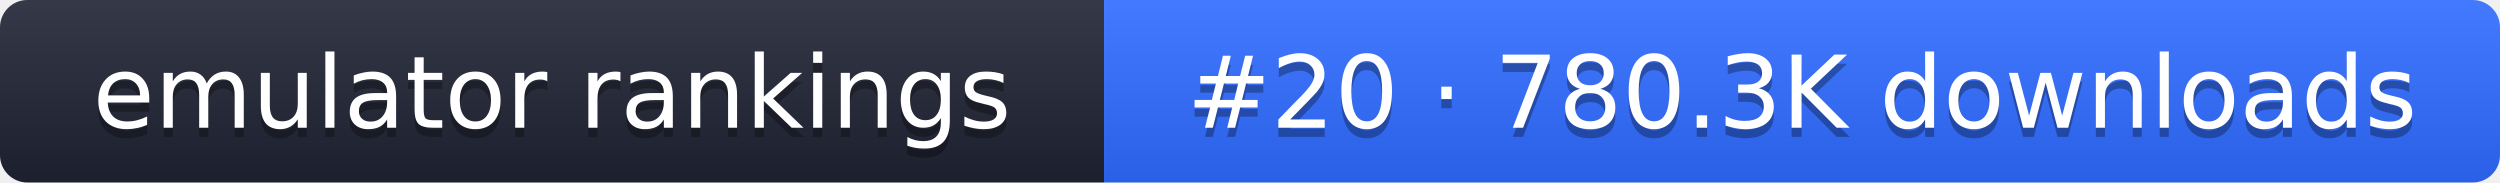
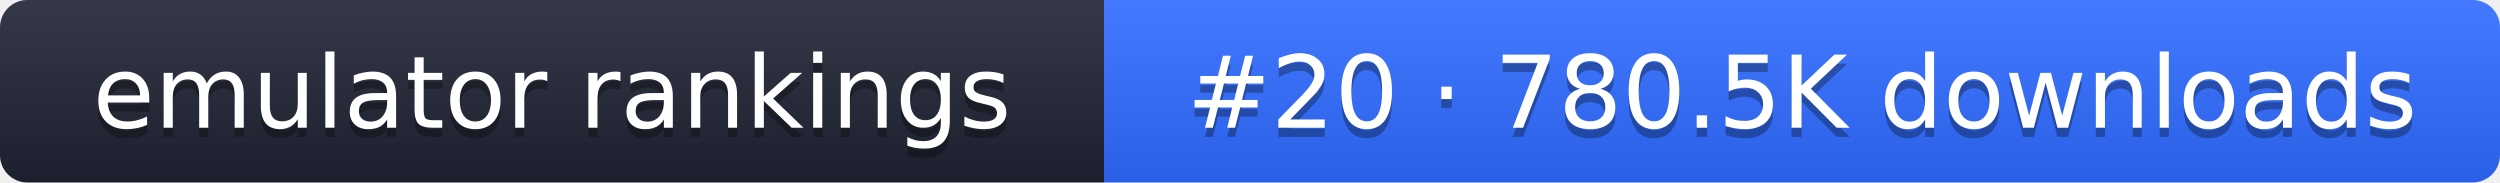
- <svg xmlns="http://www.w3.org/2000/svg" width="274" height="20" role="img" aria-label="emulator rankings: #20 · 780.3K downloads">
+ <svg xmlns="http://www.w3.org/2000/svg" width="274" height="20" role="img" aria-label="emulator rankings: #20 · 780.5K downloads">
  <linearGradient id="g" x2="0" y2="100%">
    <stop offset="0" stop-color="#fff" stop-opacity=".1" />
    <stop offset="1" stop-opacity=".1" />
  </linearGradient>
  <clipPath id="r">
    <rect width="274" height="20" rx="3" fill="#fff" />
  </clipPath>
  <g clip-path="url(#r)">
    <rect width="121" height="20" fill="#1f2433" />
    <rect x="121" width="153" height="20" fill="#2f6bff" />
    <rect width="274" height="20" fill="url(#g)" />
  </g>
  <g fill="#fff" text-anchor="middle" font-family="Verdana,DejaVu Sans,sans-serif" font-size="11">
    <text x="60.5" y="15" fill="#010101" fill-opacity=".3">emulator rankings</text>
    <text x="60.5" y="14">emulator rankings</text>
-     <text x="197.5" y="15" fill="#010101" fill-opacity=".3">#20 · 780.3K downloads</text>
-     <text x="197.5" y="14">#20 · 780.3K downloads</text>
+     <text x="197.5" y="15" fill="#010101" fill-opacity=".3">#20 · 780.5K downloads</text>
+     <text x="197.5" y="14">#20 · 780.5K downloads</text>
  </g>
</svg>
